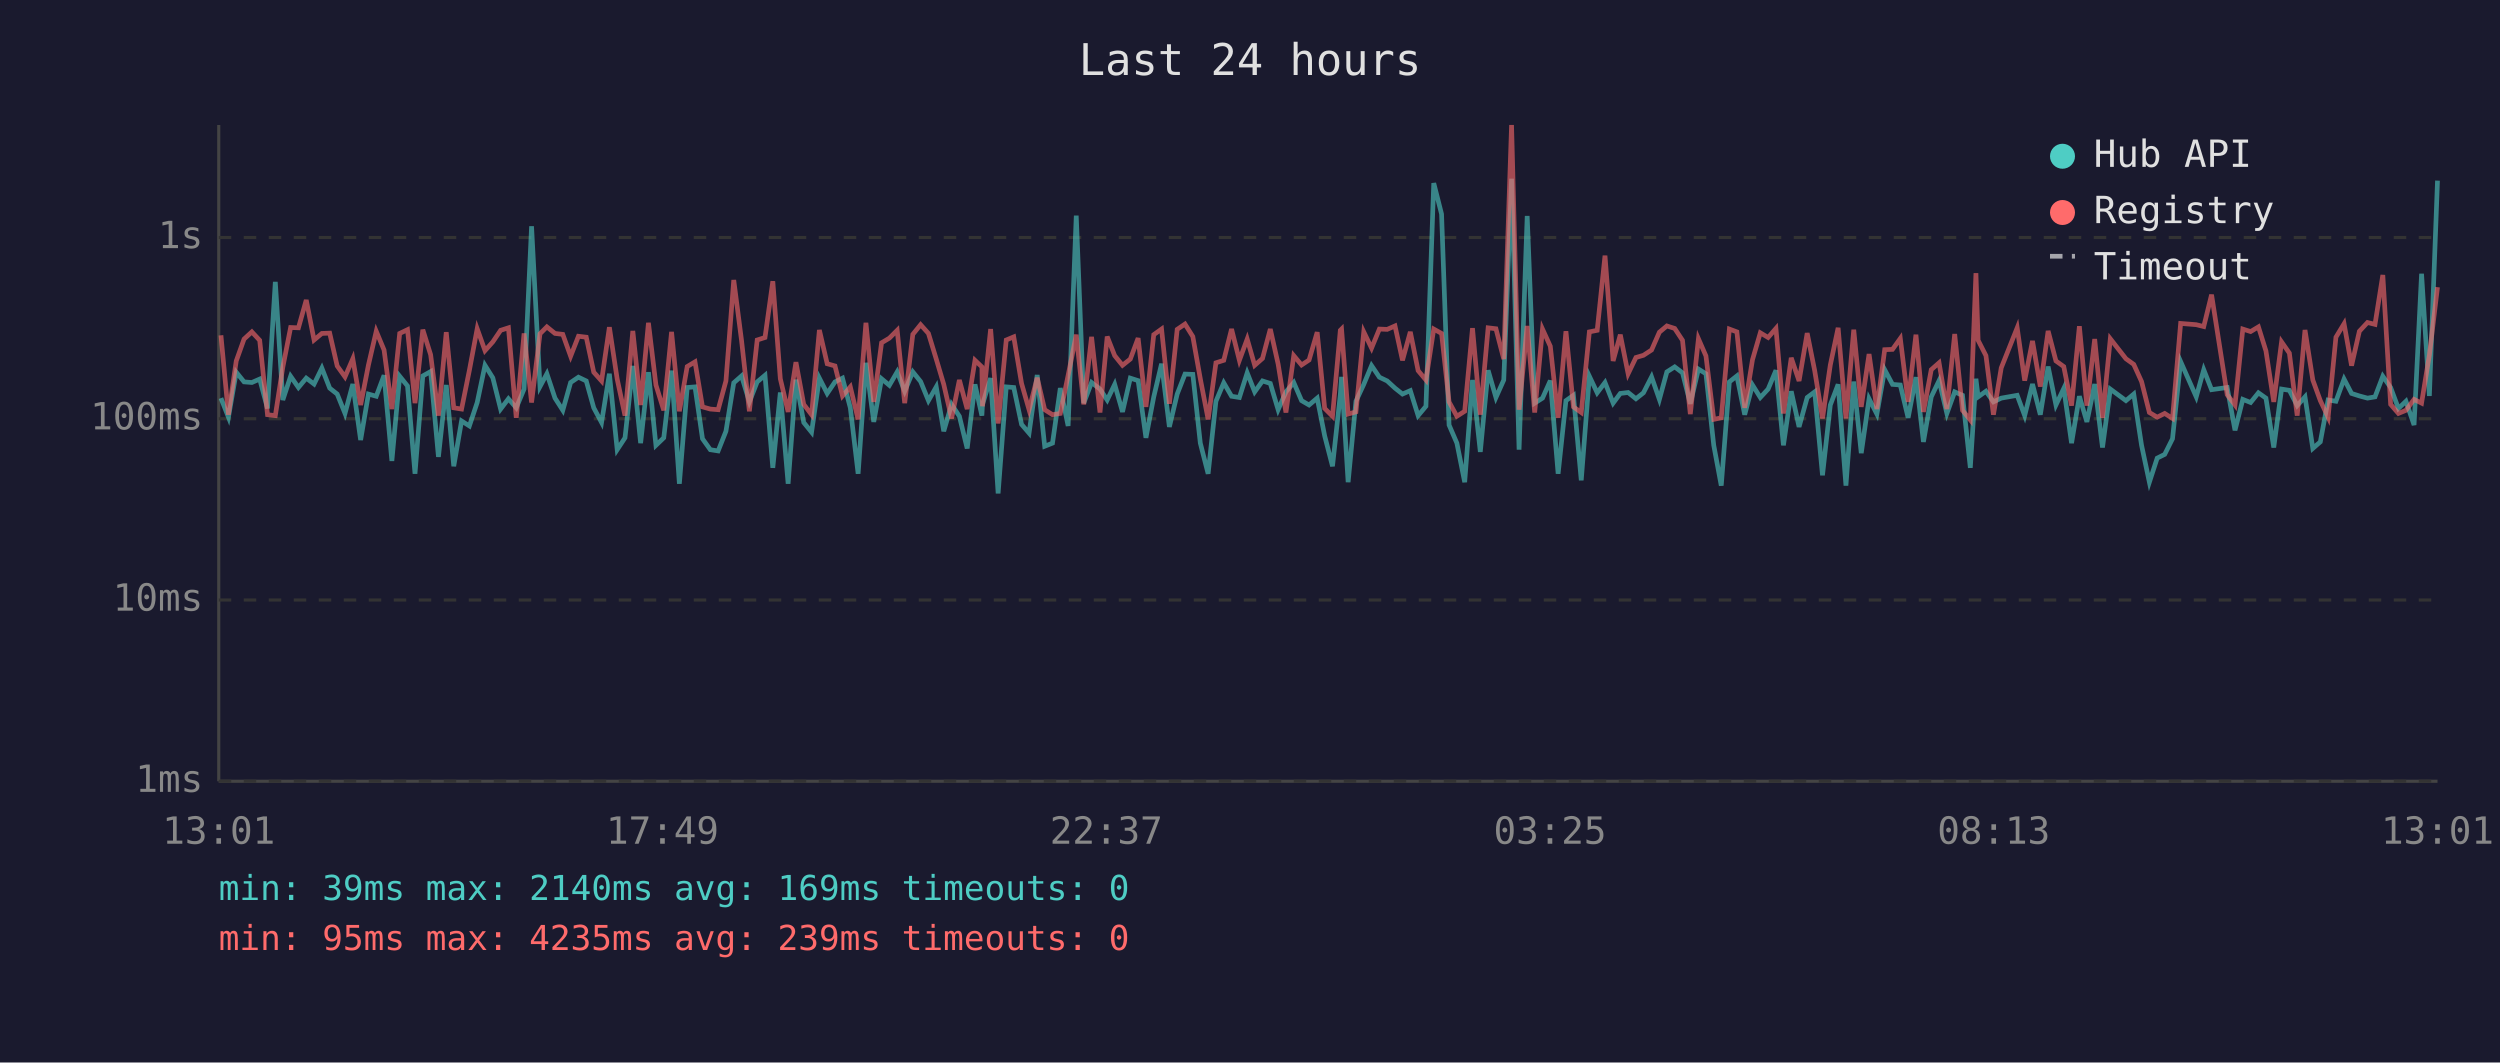
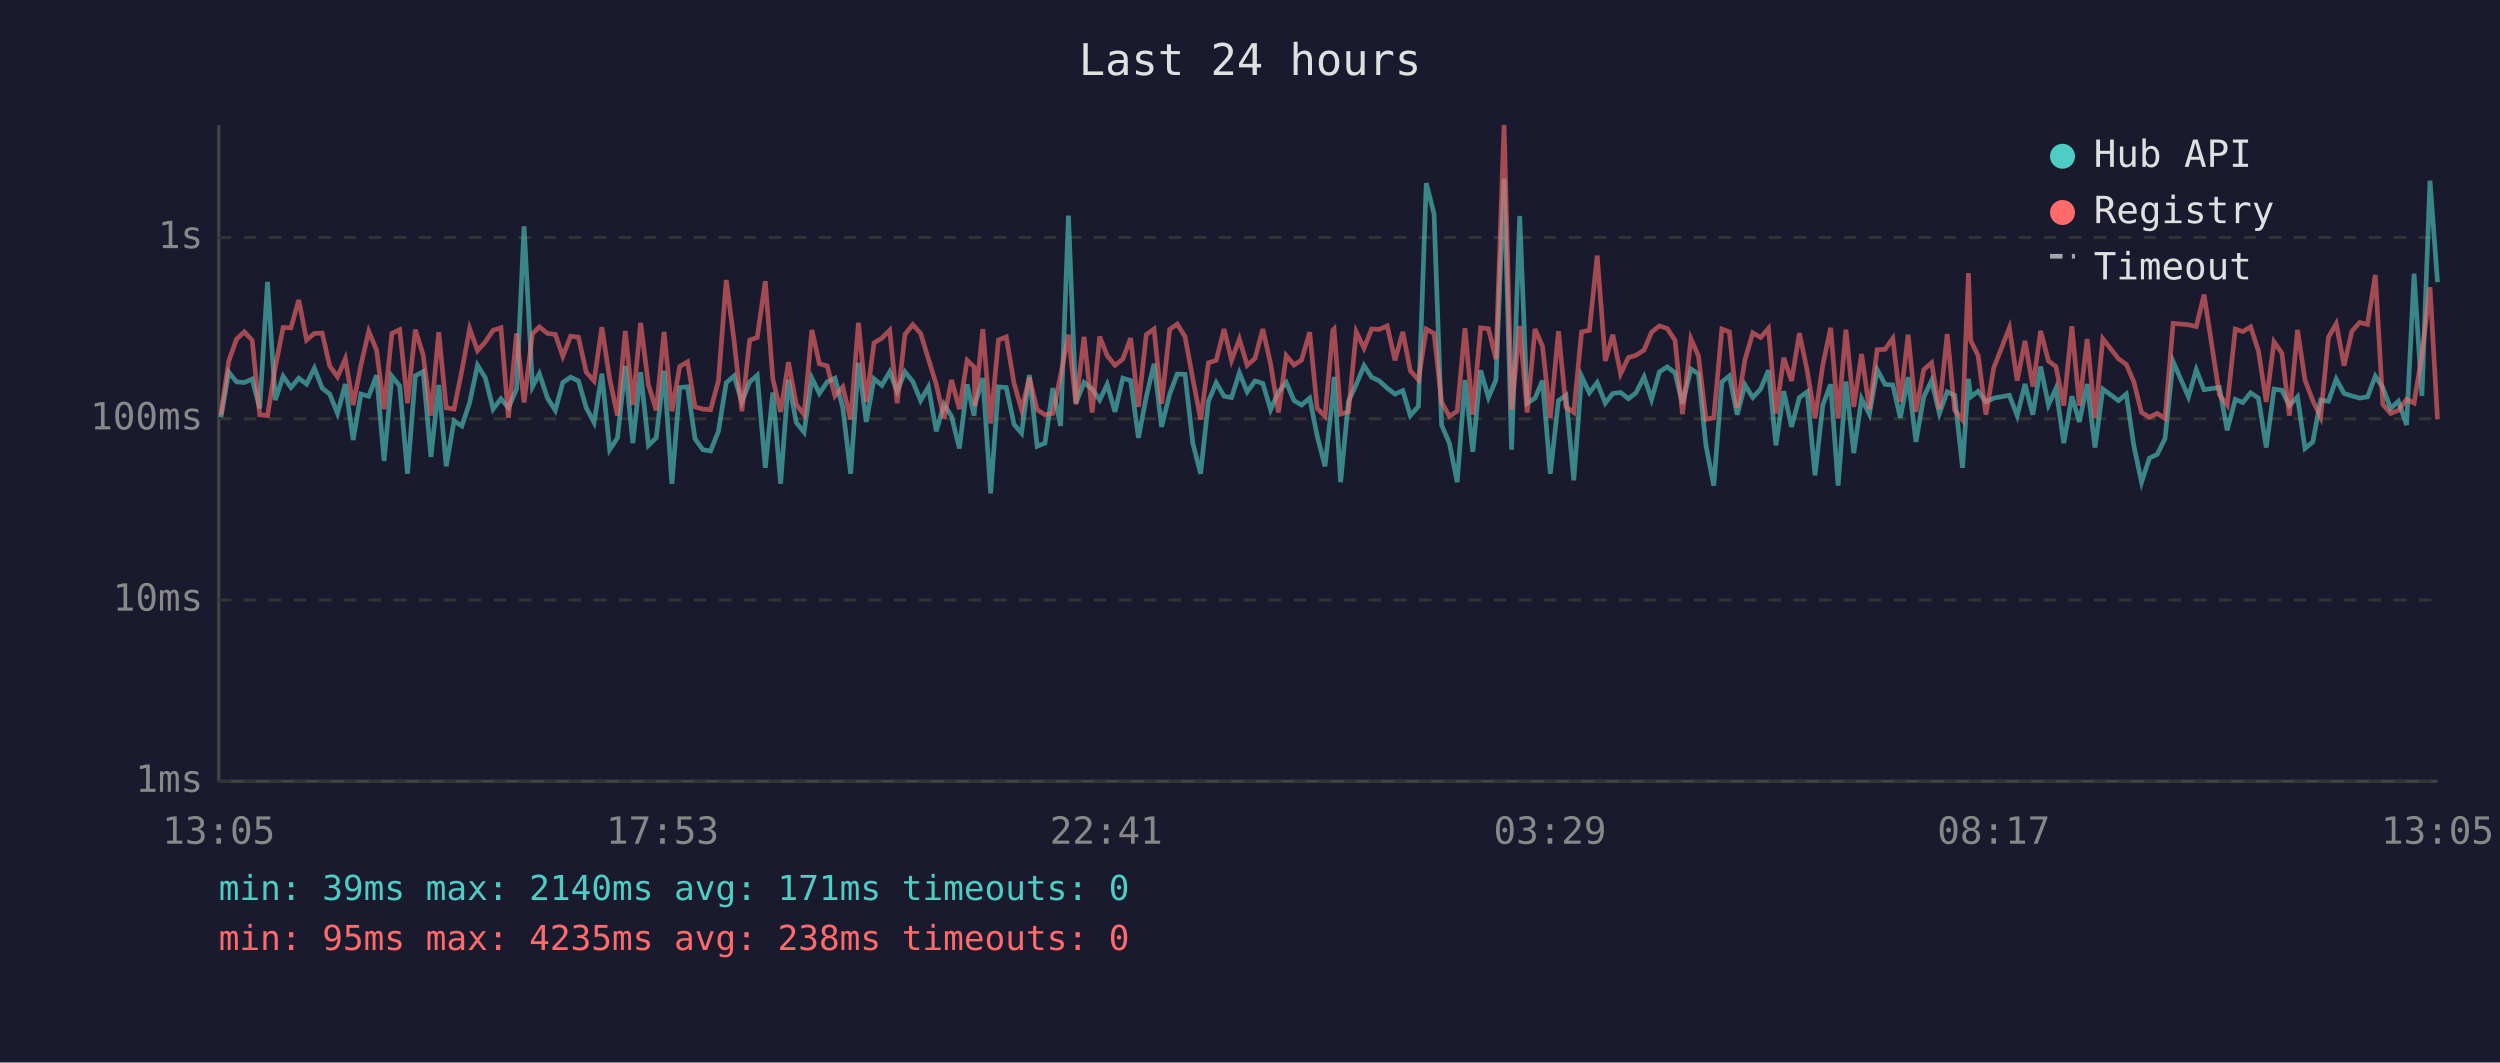
<svg xmlns="http://www.w3.org/2000/svg" viewBox="0 0 800 340" font-family="monospace" font-size="12">
  <rect width="800" height="340" fill="#1a1a2e" />
  <text x="400" y="24" fill="#e0e0e0" font-size="14" text-anchor="middle">Last 24 hours</text>
  <line x1="70" y1="40" x2="70" y2="250" stroke="#444" stroke-width="1" />
  <line x1="70" y1="250" x2="780" y2="250" stroke="#444" stroke-width="1" />
  <line x1="70" y1="250" x2="780" y2="250" stroke="#333" stroke-width="1" stroke-dasharray="4" />
  <text x="65" y="250" fill="#888" text-anchor="end" dominant-baseline="middle">1ms</text>
  <line x1="70" y1="192" x2="780" y2="192" stroke="#333" stroke-width="1" stroke-dasharray="4" />
  <text x="65" y="192" fill="#888" text-anchor="end" dominant-baseline="middle">10ms</text>
  <line x1="70" y1="134" x2="780" y2="134" stroke="#333" stroke-width="1" stroke-dasharray="4" />
  <text x="65" y="134" fill="#888" text-anchor="end" dominant-baseline="middle">100ms</text>
  <line x1="70" y1="76" x2="780" y2="76" stroke="#333" stroke-width="1" stroke-dasharray="4" />
  <text x="65" y="76" fill="#888" text-anchor="end" dominant-baseline="middle">1s</text>
-   <text x="70" y="270" fill="#888" text-anchor="middle">13:01</text>
-   <text x="212" y="270" fill="#888" text-anchor="middle">17:49</text>
-   <text x="354" y="270" fill="#888" text-anchor="middle">22:37</text>
-   <text x="496" y="270" fill="#888" text-anchor="middle">03:25</text>
-   <text x="638" y="270" fill="#888" text-anchor="middle">08:13</text>
-   <text x="780" y="270" fill="#888" text-anchor="middle">13:01</text>
-   <polyline points="70.7,127.4 73.1,133.5 75.6,119.1 78.1,122.2 80.6,122.4 83.1,121.3 85.6,130.7 88.1,90.2 90.5,128.0 93.0,120.4 95.5,124.0 98.0,121.0 100.5,122.9 103.0,117.8 105.5,124.2 107.9,126.1 110.4,132.3 112.9,122.9 115.4,140.8 117.9,126.1 120.4,126.8 122.9,120.1 125.4,147.5 127.9,120.4 130.4,123.5 132.8,151.6 135.3,120.3 137.8,118.9 140.3,146.2 142.8,123.2 145.2,149.2 147.7,134.7 150.2,136.3 152.7,128.8 155.2,116.9 157.7,120.9 160.2,130.9 162.7,127.6 165.2,130.5 167.7,124.5 170.1,72.4 172.8,123.7 175.0,119.6 177.6,127.4 180.1,131.3 182.6,122.4 185.1,120.7 187.6,121.9 190.0,130.5 192.5,135.2 195.0,119.6 197.5,143.9 200.0,140.1 202.5,117.1 205.0,141.8 207.5,119.1 209.9,142.5 212.4,140.1 214.9,118.6 217.4,154.8 219.9,124.0 222.4,123.8 224.8,140.4 227.3,143.9 229.8,144.3 232.3,138.0 234.8,122.5 237.3,120.3 239.8,128.6 242.3,122.2 244.8,120.1 247.3,149.7 249.7,125.6 252.2,154.8 254.7,121.5 257.2,135.2 259.7,138.3 262.2,121.0 264.7,125.9 267.2,122.2 269.6,121.0 272.1,130.5 274.6,151.6 277.1,116.1 279.6,135.0 282.1,121.2 284.6,123.3 287.1,119.0 289.5,125.2 292.1,119.0 294.6,122.1 297.1,128.2 299.6,123.8 302.0,138.0 304.5,129.4 307.0,133.2 309.5,143.5 312.0,123.0 314.2,133.0 314.4,129.4 317.0,121.0 319.4,157.9 322.0,123.8 324.4,124.0 326.9,135.8 329.3,138.6 331.9,120.0 334.3,142.8 336.8,141.8 339.3,124.2 341.8,136.3 344.4,69.0 346.8,129.0 349.3,122.4 352.0,124.5 354.3,128.0 356.7,123.0 359.2,131.8 361.7,121.0 364.2,121.8 366.7,140.1 369.2,127.0 371.7,116.4 374.2,136.6 376.7,126.1 379.2,119.7 381.7,119.8 384.1,141.8 386.6,151.6 389.1,128.4 391.6,122.5 394.1,126.8 396.6,127.2 399.1,119.3 401.5,125.4 404.0,121.9 406.5,122.7 409.0,131.1 411.5,125.4 414.0,122.4 416.5,128.2 418.9,129.6 421.5,127.4 423.9,139.5 426.4,149.2 428.9,126.3 429.3,120.6 431.4,154.3 433.9,128.4 436.4,123.0 438.9,117.0 441.4,120.7 443.9,121.9 446.4,124.2 448.8,126.1 451.3,125.0 453.8,133.0 456.3,130.0 458.8,58.6 461.3,68.5 463.7,136.0 466.2,141.8 468.7,154.3 471.2,121.6 473.7,144.6 476.2,118.5 478.7,127.2 481.2,121.6 483.7,57.2 486.1,143.9 488.7,69.1 491.1,129.0 493.6,127.4 496.1,121.8 498.6,151.6 501.1,128.2 503.5,126.5 506.0,153.7 508.6,120.4 511.1,125.7 513.6,122.4 516.2,129.0 518.5,125.9 521.0,125.6 523.5,127.6 525.9,125.7 528.5,120.6 531.0,127.8 533.4,119.0 535.9,117.4 538.4,119.3 540.9,129.2 543.5,118.1 545.9,119.6 548.4,142.5 550.8,155.4 553.4,122.2 555.8,120.3 558.3,132.7 560.8,123.2 563.3,127.2 565.8,124.5 568.3,118.5 570.7,142.5 573.2,125.2 575.7,136.6 578.3,127.2 580.7,125.4 583.2,152.1 585.7,129.6 588.2,123.0 590.7,155.4 593.2,122.1 595.6,145.0 598.1,127.6 600.6,132.5 603.1,118.3 605.6,123.0 608.1,123.2 610.6,133.7 613.1,120.7 615.5,141.4 618.0,127.0 620.5,121.8 623.0,132.3 625.5,125.4 628.0,126.5 630.5,149.7 632.3,121.2 633.0,127.0 635.5,125.2 637.9,128.6 640.4,127.4 645.5,126.5 647.9,133.0 650.4,122.9 652.9,132.7 655.4,117.3 657.9,129.6 660.4,124.3 662.9,141.8 665.4,126.8 667.8,135.0 670.3,122.9 672.8,143.2 675.3,124.5 680.3,128.2 682.8,126.1 685.3,142.5 687.8,154.3 690.3,146.6 692.7,145.4 695.2,140.4 697.8,115.7 702.8,127.0 705.2,118.3 707.7,124.7 712.7,124.0 715.2,137.7 717.7,127.8 720.2,128.8 722.7,125.7 725.1,127.4 727.6,143.2 730.1,124.5 732.6,124.9 735.1,129.8 737.6,127.0 740.1,143.5 742.5,141.4 745.0,128.0 747.5,128.4 750.1,121.3 752.5,125.9 755.0,126.7 757.6,127.4 760.0,127.0 762.5,120.4 765.0,124.0 767.5,130.7 769.9,128.4 772.5,136.0 774.9,87.6 777.4,126.7 780.0,57.8" fill="none" stroke="#4ecdc4" stroke-width="1.5" opacity="0.6" />
-   <polyline points="70.7,107.3 73.1,132.7 75.6,115.5 78.1,108.5 80.6,106.2 83.1,108.9 85.6,132.7 88.1,133.0 90.5,117.5 93.0,104.8 95.5,104.9 98.0,96.0 100.5,108.8 103.0,106.7 105.5,106.6 107.9,117.1 110.4,120.6 112.9,114.8 115.4,129.6 117.9,116.8 120.4,106.0 122.9,112.0 125.4,130.9 127.9,106.7 130.4,105.5 132.8,129.0 135.3,105.5 137.8,113.5 140.3,133.0 142.8,106.3 145.2,130.5 147.7,130.9 150.2,118.5 152.7,105.2 155.2,112.2 157.7,109.4 160.2,105.7 162.7,104.9 165.2,133.7 167.7,106.7 170.1,128.8 172.8,106.8 175.0,104.6 177.6,106.7 180.1,107.0 182.6,114.0 185.1,107.6 187.6,107.9 190.0,119.1 192.5,121.9 195.0,104.7 197.5,121.3 200.0,133.0 202.5,105.9 205.0,129.6 207.5,103.3 209.9,123.2 212.4,131.3 214.9,106.2 217.4,131.6 219.9,117.3 222.4,115.8 224.8,130.2 227.3,130.9 229.8,131.1 232.3,121.9 234.8,89.6 237.3,109.0 239.8,131.6 242.3,108.8 244.8,108.0 247.3,90.0 249.7,121.2 252.2,131.8 254.7,115.9 257.2,129.4 259.7,132.7 262.2,105.6 264.7,116.4 267.2,117.1 269.6,126.7 272.1,123.8 274.6,134.2 277.1,103.3 279.6,128.6 282.1,109.7 284.6,108.2 287.1,105.7 289.5,129.0 292.1,107.0 294.6,103.9 297.1,106.7 299.6,114.9 302.0,123.0 304.5,133.9 307.0,121.6 309.5,130.9 312.0,115.3 314.2,117.4 314.4,130.0 317.0,105.3 319.4,135.5 322.0,108.8 324.4,107.8 326.9,122.7 329.3,131.1 331.9,120.9 334.3,131.1 336.8,132.7 339.3,132.3 341.8,120.1 344.4,107.1 346.8,129.4 349.3,107.8 352.0,132.0 354.3,107.7 356.7,113.8 359.2,116.9 361.7,114.9 364.2,108.2 366.7,130.2 369.2,107.1 371.7,105.3 374.2,129.2 376.7,105.4 379.2,103.7 381.7,107.7 384.1,121.2 386.6,134.2 389.1,116.1 391.6,115.3 394.1,105.3 396.6,115.3 399.1,108.5 401.5,116.9 404.0,114.7 406.5,105.3 409.0,116.5 411.5,132.0 414.0,113.8 416.5,116.8 418.9,115.2 421.5,106.3 423.9,130.7 426.4,133.2 428.9,105.7 429.3,105.3 431.4,132.5 433.9,131.8 436.4,106.2 438.9,111.4 441.4,105.3 443.9,105.4 446.4,104.3 448.8,115.3 451.3,106.2 453.8,118.6 456.3,121.6 458.8,105.3 461.3,106.7 463.7,128.6 466.2,133.2 468.7,131.6 471.2,105.0 473.7,132.7 476.2,104.9 478.7,105.2 481.2,114.9 483.7,40.0 486.1,131.1 488.7,104.3 491.1,132.0 493.6,105.3 496.1,110.8 498.6,133.7 501.1,106.0 503.5,130.2 506.0,132.0 508.6,106.2 511.1,105.7 513.6,81.8 516.2,115.5 518.5,107.1 521.0,119.6 523.5,114.4 525.9,113.7 528.5,112.0 531.0,106.3 533.4,104.3 535.9,105.1 538.4,108.9 540.9,132.5 543.5,108.4 545.9,113.9 548.4,134.2 550.8,133.7 553.4,105.3 555.8,106.2 558.3,130.5 560.8,115.1 563.3,106.5 565.8,108.0 568.3,105.1 570.7,132.3 573.2,114.5 575.7,121.9 578.3,106.6 580.7,118.6 583.2,133.9 585.7,116.8 588.2,104.9 590.7,133.9 593.2,105.5 595.6,130.2 598.1,113.3 600.6,130.9 603.1,111.9 605.6,111.8 608.1,108.3 610.6,128.6 613.1,107.1 615.5,131.8 618.0,118.3 620.5,116.1 623.0,130.9 625.5,106.9 628.0,131.3 630.5,134.4 632.3,87.4 633.0,108.9 635.5,113.8 637.9,132.7 640.4,117.7 645.5,104.9 647.9,121.8 650.4,109.1 652.9,123.7 655.4,105.9 657.9,115.5 660.4,117.3 662.9,129.8 665.4,104.4 667.8,129.8 670.3,108.5 672.8,133.7 675.3,108.4 680.3,114.8 682.8,116.6 685.3,122.1 687.8,132.0 690.3,133.5 692.7,132.3 695.2,133.9 697.8,103.5 702.8,103.9 705.2,104.5 707.7,94.3 712.7,126.3 715.2,129.6 717.7,105.3 720.2,106.1 722.7,104.6 725.1,112.3 727.6,128.6 730.1,109.4 732.6,113.0 735.1,133.0 737.6,105.6 740.1,121.6 742.5,128.2 745.0,133.5 747.5,107.9 750.1,103.6 752.5,117.0 755.0,106.0 757.6,103.2 760.0,103.8 762.5,88.0 765.0,129.4 767.5,132.3 769.9,131.3 772.5,127.8 774.9,129.0 777.4,113.6 780.0,91.9" fill="none" stroke="#ff6b6b" stroke-width="1.5" opacity="0.6" />
+   <text x="70" y="270" fill="#888" text-anchor="middle">13:05</text>
+   <text x="212" y="270" fill="#888" text-anchor="middle">17:53</text>
+   <text x="354" y="270" fill="#888" text-anchor="middle">22:41</text>
+   <text x="496" y="270" fill="#888" text-anchor="middle">03:29</text>
+   <text x="638" y="270" fill="#888" text-anchor="middle">08:17</text>
+   <text x="780" y="270" fill="#888" text-anchor="middle">13:05</text>
+   <polyline points="70.7,133.5 73.2,119.1 75.7,122.2 78.2,122.4 80.7,121.3 83.1,130.7 85.6,90.2 88.1,128.0 90.6,120.4 93.1,124.0 95.6,121.0 98.1,122.9 100.6,117.8 103.1,124.2 105.5,126.1 108.0,132.3 110.5,122.9 113.0,140.8 115.5,126.1 118.0,126.8 120.5,120.1 122.9,147.5 125.4,120.4 127.9,123.5 130.4,151.6 132.9,120.3 135.4,118.9 137.9,146.2 140.4,123.2 142.8,149.2 145.3,134.7 147.8,136.3 150.3,128.8 152.8,116.9 155.3,120.9 157.8,130.9 160.3,127.6 162.7,130.5 165.3,124.5 167.7,72.4 170.4,123.7 172.6,119.6 175.2,127.4 177.7,131.3 180.1,122.4 182.6,120.7 185.1,121.9 187.6,130.5 190.1,135.2 192.6,119.6 195.1,143.9 197.6,140.1 200.1,117.1 202.5,141.8 205.0,119.1 207.5,142.5 210.0,140.1 212.5,118.6 215.0,154.8 217.5,124.0 220.0,123.8 222.4,140.4 224.9,143.9 227.4,144.3 229.9,138.0 232.4,122.5 234.9,120.3 237.4,128.6 239.9,122.2 242.3,120.1 244.9,149.7 247.3,125.6 249.8,154.8 252.3,121.5 254.8,135.2 257.3,138.3 259.8,121.0 262.2,125.9 264.7,122.2 267.2,121.0 269.7,130.5 272.2,151.6 274.7,116.1 277.2,135.0 279.7,121.2 282.2,123.3 284.7,119.0 287.1,125.2 289.6,119.0 292.1,122.1 294.6,128.2 297.1,123.8 299.6,138.0 302.1,129.4 304.5,133.2 307.0,143.5 309.5,123.0 311.7,133.0 312.0,129.4 314.5,121.0 317.0,157.9 319.5,123.8 322.0,124.0 324.5,135.8 326.9,138.6 329.4,120.0 331.9,142.8 334.4,141.8 336.9,124.2 339.4,136.3 341.9,69.0 344.3,129.0 346.9,122.4 349.5,124.5 351.9,128.0 354.3,123.0 356.8,131.8 359.3,121.0 361.8,121.8 364.3,140.1 366.8,127.0 369.3,116.4 371.7,136.6 374.3,126.1 376.7,119.7 379.2,119.8 381.7,141.8 384.2,151.6 386.7,128.4 389.2,122.5 391.7,126.8 394.1,127.2 396.6,119.3 399.1,125.4 401.6,121.9 404.1,122.7 406.6,131.1 409.1,125.4 411.6,122.4 414.1,128.2 416.5,129.6 419.1,127.4 421.5,139.5 424.0,149.2 426.5,126.3 426.9,120.6 429.0,154.3 431.5,128.4 434.0,123.0 436.5,117.0 438.9,120.7 441.4,121.9 443.9,124.2 446.4,126.1 448.9,125.0 451.3,133.0 453.9,130.0 456.4,58.6 458.9,68.5 461.3,136.0 463.8,141.8 466.3,154.3 468.8,121.6 471.3,144.6 473.8,118.5 476.3,127.2 478.7,121.6 481.3,57.2 483.7,143.9 486.3,69.1 488.7,129.0 491.2,127.4 493.6,121.8 496.1,151.6 498.7,128.2 501.1,126.5 503.6,153.7 506.1,120.4 508.6,125.7 511.1,122.4 513.7,129.0 516.1,125.9 518.6,125.6 521.1,127.6 523.5,125.7 526.1,120.6 528.5,127.8 531.0,119.0 533.5,117.4 536.0,119.3 538.4,129.2 541.1,118.1 543.5,119.6 545.9,142.5 548.4,155.4 551.0,122.2 553.4,120.3 555.9,132.7 558.4,123.2 560.9,127.2 563.4,124.5 565.9,118.5 568.3,142.5 570.8,125.2 573.3,136.6 575.8,127.2 578.3,125.4 580.8,152.1 583.3,129.6 585.8,123.0 588.2,155.4 590.7,122.1 593.2,145.0 595.7,127.6 598.2,132.5 600.7,118.3 603.2,123.0 605.7,123.2 608.1,133.7 610.6,120.7 613.1,141.4 615.6,127.0 618.1,121.8 620.6,132.3 623.1,125.4 625.5,126.5 628.0,149.7 629.9,121.2 630.6,127.0 633.0,125.2 635.5,128.6 638.0,127.4 643.0,126.5 645.5,133.0 648.0,122.9 650.5,132.7 653.0,117.3 655.5,129.6 657.9,124.3 660.4,141.8 663.0,126.8 665.4,135.0 667.9,122.9 670.4,143.2 672.9,124.5 677.9,128.2 680.4,126.1 682.8,142.5 685.3,154.3 687.8,146.6 690.3,145.4 692.8,140.4 695.4,115.7 700.3,127.0 702.8,118.3 705.3,124.7 710.2,124.0 712.7,137.7 715.3,127.8 717.7,128.8 720.2,125.7 722.7,127.4 725.2,143.2 727.7,124.5 730.2,124.9 732.6,129.8 735.2,127.0 737.6,143.5 740.1,141.4 742.6,128.0 745.1,128.4 747.6,121.3 750.1,125.9 752.6,126.7 755.1,127.4 757.6,127.0 760.1,120.4 762.5,124.0 765.0,130.7 767.5,128.4 770.1,136.0 772.5,87.6 775.0,126.7 777.6,57.8 780.0,90.3" fill="none" stroke="#4ecdc4" stroke-width="1.5" opacity="0.6" />
+   <polyline points="70.7,132.7 73.2,115.5 75.7,108.5 78.2,106.2 80.7,108.9 83.1,132.7 85.6,133.0 88.1,117.5 90.6,104.8 93.1,104.9 95.6,96.0 98.1,108.8 100.6,106.7 103.1,106.6 105.5,117.1 108.0,120.6 110.5,114.8 113.0,129.6 115.5,116.8 118.0,106.0 120.5,112.0 122.9,130.9 125.4,106.7 127.9,105.5 130.4,129.0 132.9,105.5 135.4,113.5 137.9,133.0 140.4,106.3 142.8,130.5 145.3,130.9 147.8,118.5 150.3,105.2 152.8,112.2 155.3,109.4 157.8,105.7 160.3,104.9 162.7,133.7 165.3,106.7 167.7,128.8 170.4,106.8 172.6,104.6 175.2,106.7 177.7,107.0 180.1,114.0 182.6,107.6 185.1,107.9 187.6,119.1 190.1,121.9 192.6,104.7 195.1,121.3 197.6,133.0 200.1,105.9 202.5,129.6 205.0,103.3 207.5,123.2 210.0,131.3 212.5,106.2 215.0,131.6 217.5,117.3 220.0,115.8 222.4,130.2 224.9,130.9 227.4,131.1 229.9,121.9 232.4,89.6 234.9,109.0 237.4,131.6 239.9,108.8 242.3,108.0 244.9,90.0 247.3,121.2 249.8,131.8 252.3,115.9 254.8,129.4 257.3,132.7 259.8,105.6 262.2,116.4 264.7,117.1 267.2,126.7 269.7,123.8 272.2,134.2 274.7,103.3 277.2,128.6 279.7,109.7 282.2,108.2 284.7,105.7 287.1,129.0 289.6,107.0 292.1,103.9 294.6,106.7 297.1,114.9 299.6,123.0 302.1,133.9 304.5,121.6 307.0,130.9 309.5,115.3 311.7,117.4 312.0,130.0 314.5,105.3 317.0,135.5 319.5,108.8 322.0,107.8 324.5,122.7 326.9,131.1 329.4,120.9 331.9,131.1 334.4,132.7 336.9,132.3 339.4,120.1 341.9,107.1 344.3,129.4 346.9,107.8 349.5,132.0 351.9,107.7 354.3,113.8 356.8,116.9 359.3,114.9 361.8,108.2 364.3,130.2 366.8,107.1 369.3,105.3 371.7,129.2 374.3,105.4 376.7,103.7 379.2,107.7 381.7,121.2 384.2,134.2 386.7,116.1 389.2,115.3 391.7,105.3 394.1,115.3 396.6,108.5 399.1,116.9 401.6,114.7 404.1,105.3 406.6,116.5 409.1,132.0 411.6,113.8 414.1,116.8 416.5,115.2 419.1,106.3 421.5,130.7 424.0,133.2 426.5,105.7 426.9,105.3 429.0,132.5 431.5,131.8 434.0,106.2 436.5,111.4 438.9,105.3 441.4,105.4 443.9,104.3 446.4,115.3 448.9,106.2 451.3,118.6 453.9,121.6 456.4,105.3 458.9,106.7 461.3,128.6 463.8,133.2 466.3,131.6 468.8,105.0 471.3,132.7 473.8,104.9 476.3,105.2 478.7,114.9 481.3,40.0 483.7,131.1 486.3,104.3 488.7,132.0 491.2,105.3 493.6,110.8 496.1,133.7 498.7,106.0 501.1,130.2 503.6,132.0 506.1,106.2 508.6,105.7 511.1,81.8 513.7,115.5 516.1,107.1 518.6,119.6 521.1,114.4 523.5,113.7 526.1,112.0 528.5,106.3 531.0,104.3 533.5,105.1 536.0,108.9 538.4,132.5 541.1,108.4 543.5,113.9 545.9,134.2 548.4,133.7 551.0,105.3 553.4,106.2 555.9,130.5 558.4,115.1 560.9,106.5 563.4,108.0 565.9,105.1 568.3,132.3 570.8,114.5 573.3,121.9 575.8,106.6 578.3,118.6 580.8,133.9 583.3,116.8 585.8,104.9 588.2,133.9 590.7,105.5 593.2,130.2 595.7,113.3 598.2,130.9 600.7,111.9 603.2,111.8 605.7,108.3 608.1,128.6 610.6,107.1 613.1,131.8 615.6,118.3 618.1,116.1 620.6,130.9 623.1,106.9 625.5,131.3 628.0,134.4 629.9,87.4 630.6,108.9 633.0,113.8 635.5,132.7 638.0,117.7 643.0,104.9 645.5,121.8 648.0,109.1 650.5,123.7 653.0,105.9 655.5,115.5 657.9,117.3 660.4,129.8 663.0,104.4 665.4,129.8 667.9,108.5 670.4,133.7 672.9,108.4 677.9,114.8 680.4,116.6 682.8,122.1 685.3,132.0 687.8,133.5 690.3,132.3 692.8,133.9 695.4,103.5 700.3,103.9 702.8,104.5 705.3,94.3 710.2,126.3 712.7,129.6 715.3,105.3 717.7,106.1 720.2,104.6 722.7,112.3 725.2,128.6 727.7,109.4 730.2,113.0 732.6,133.0 735.2,105.6 737.6,121.6 740.1,128.2 742.6,133.5 745.1,107.9 747.6,103.6 750.1,117.0 752.6,106.0 755.1,103.2 757.6,103.8 760.1,88.0 762.5,129.4 765.0,132.3 767.5,131.3 770.1,127.8 772.5,129.0 775.0,113.6 777.6,91.9 780.0,134.2" fill="none" stroke="#ff6b6b" stroke-width="1.5" opacity="0.6" />
  <circle cx="660" cy="50" r="4" fill="#4ecdc4" />
  <text x="670" y="50" fill="#e0e0e0" dominant-baseline="middle">Hub API</text>
  <circle cx="660" cy="68" r="4" fill="#ff6b6b" />
  <text x="670" y="68" fill="#e0e0e0" dominant-baseline="middle">Registry</text>
  <line x1="656" y1="82" x2="664" y2="82" stroke="#e0e0e0" stroke-width="1.5" stroke-dasharray="4,3" opacity="0.7" />
  <text x="670" y="86" fill="#e0e0e0" dominant-baseline="middle">Timeout</text>
-   <text x="70" y="288" fill="#4ecdc4" font-size="11">min: 39ms  max: 2140ms  avg: 169ms  timeouts: 0</text>
-   <text x="70" y="304" fill="#ff6b6b" font-size="11">min: 95ms  max: 4235ms  avg: 239ms  timeouts: 0</text>
+   <text x="70" y="288" fill="#4ecdc4" font-size="11">min: 39ms  max: 2140ms  avg: 171ms  timeouts: 0</text>
+   <text x="70" y="304" fill="#ff6b6b" font-size="11">min: 95ms  max: 4235ms  avg: 238ms  timeouts: 0</text>
</svg>
